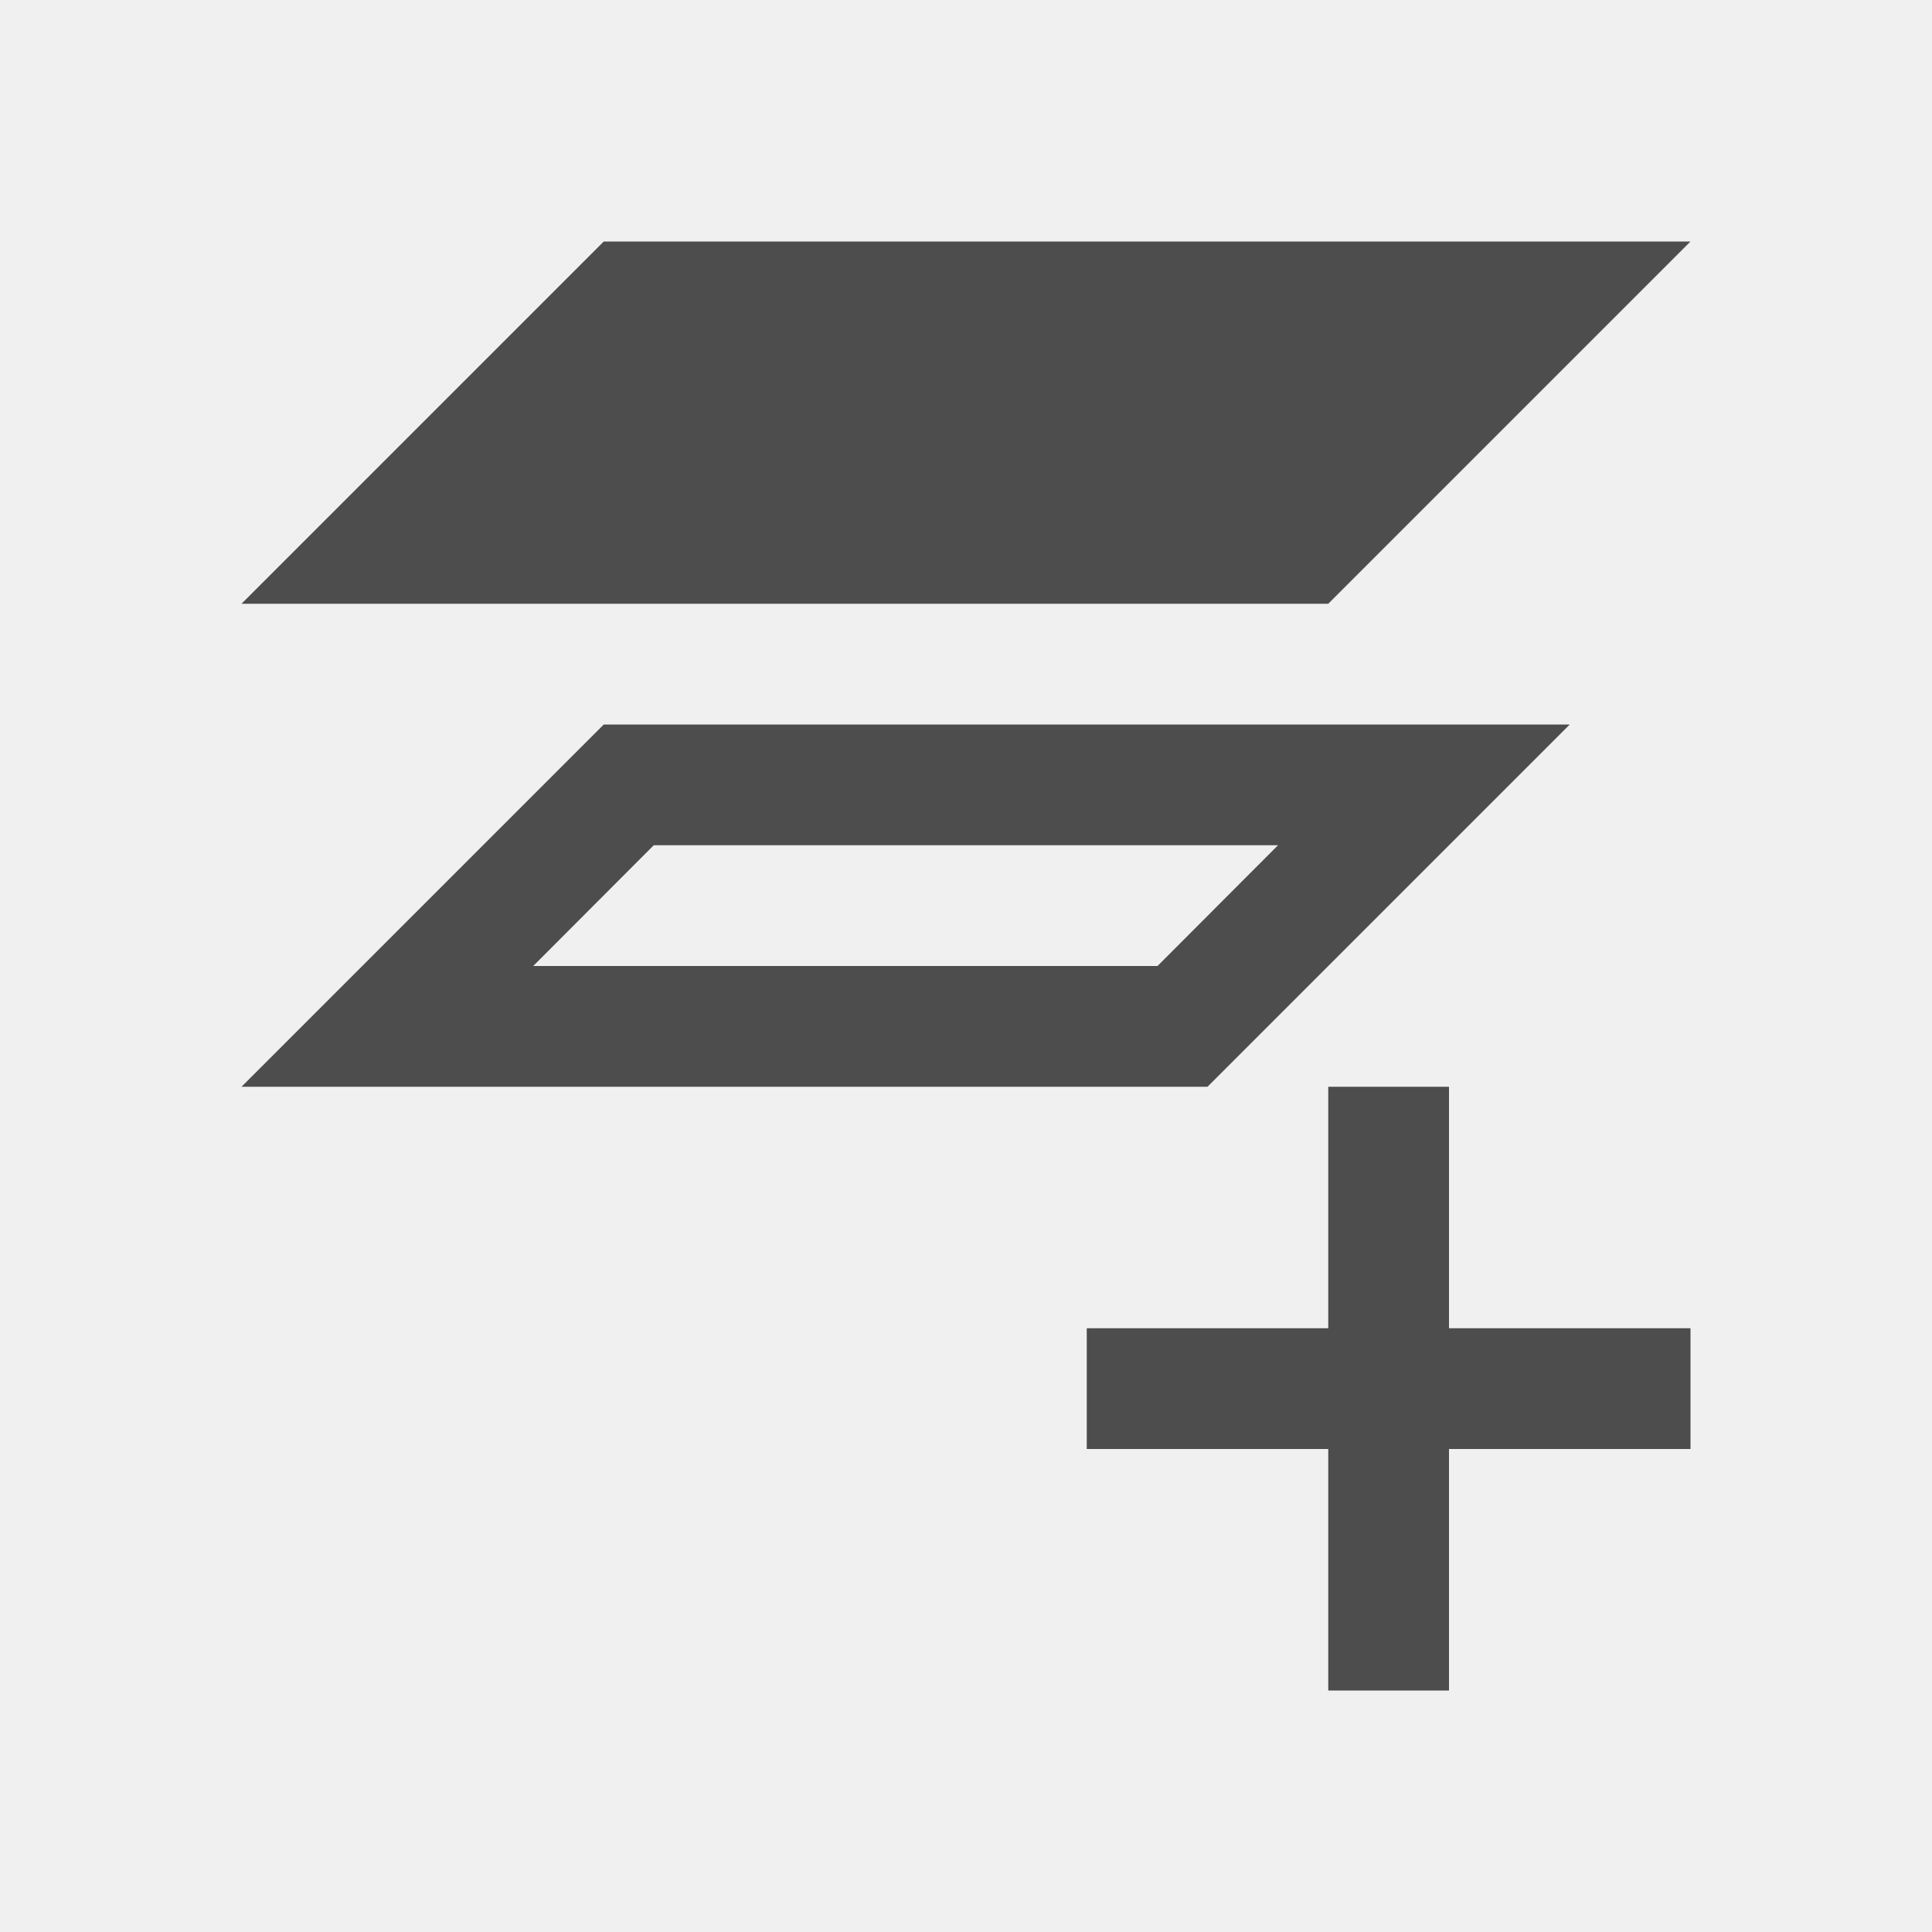
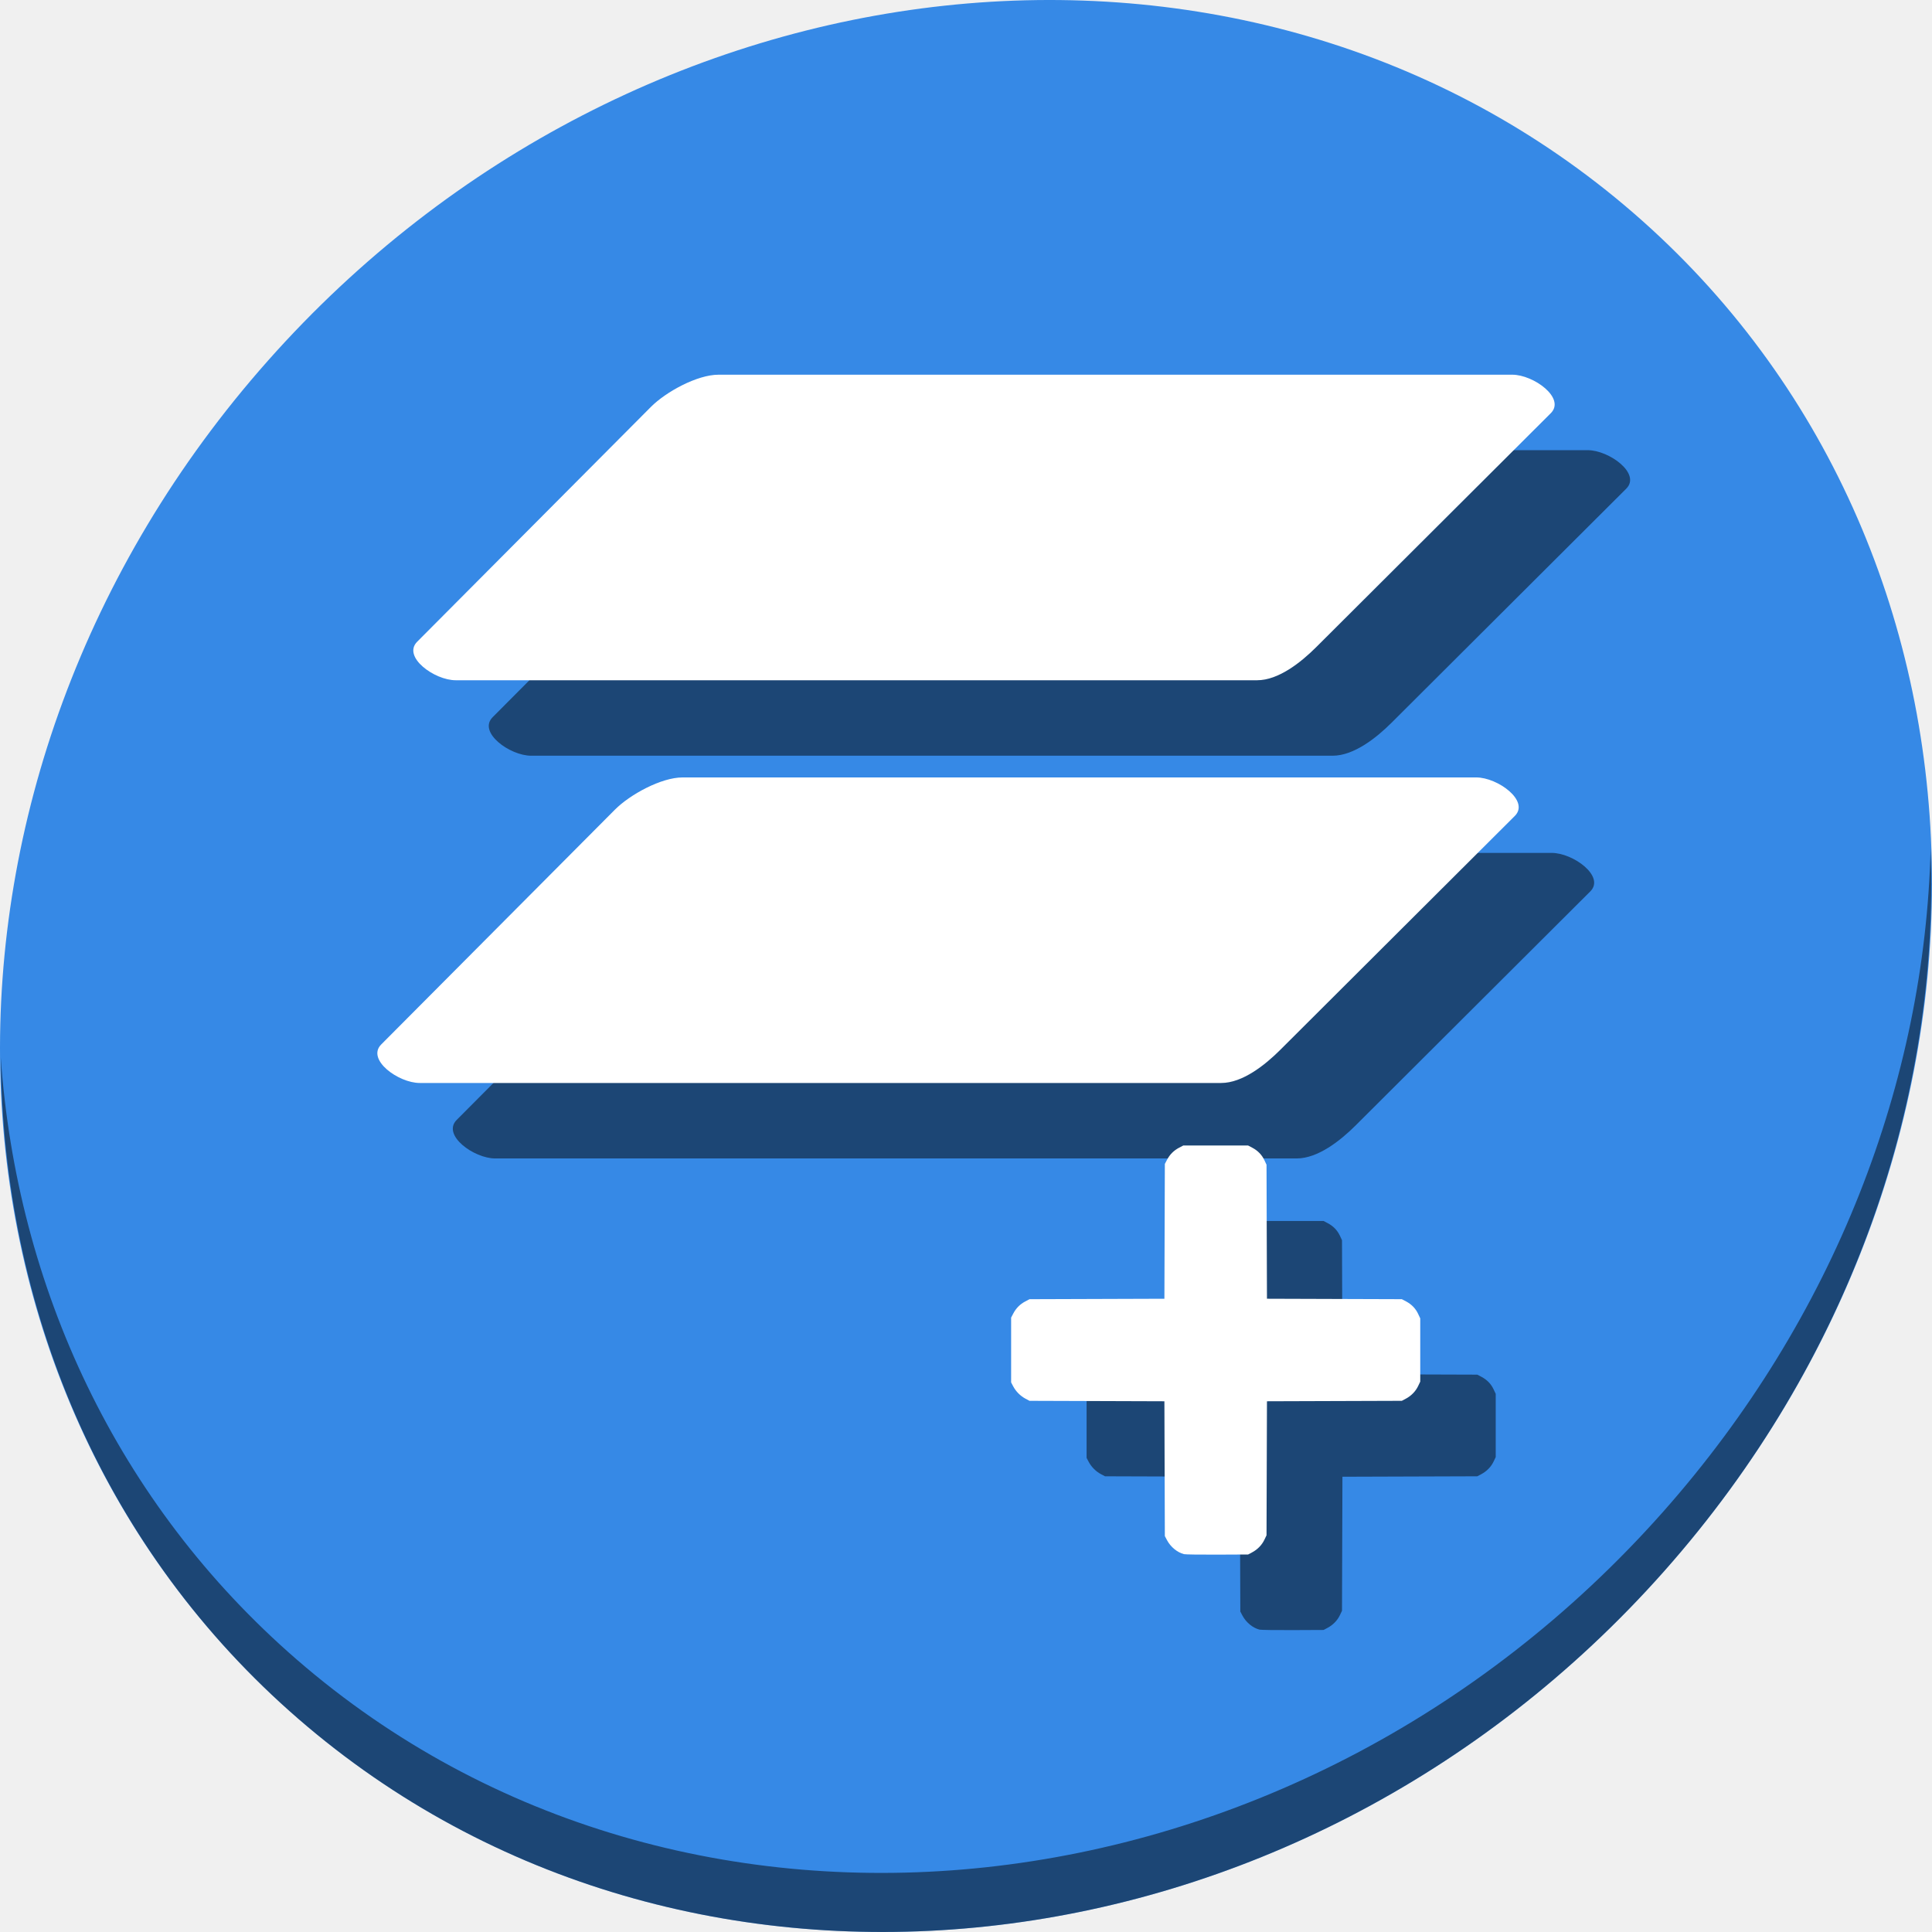
- <svg xmlns="http://www.w3.org/2000/svg" viewBox="0 0 16 16">
+ <svg xmlns="http://www.w3.org/2000/svg" viewBox="0 0 64 64" version="1.1" id="svg6" width="64" height="64">
  <defs id="defs3051">
    <style type="text/css" id="current-color-scheme">
      .ColorScheme-Text {
        color:#4d4d4d;
      }
      </style>
  </defs>
-   <path style="fill:currentColor;fill-opacity:1;stroke:none" d="M 5 2 L 2 5 L 11 5 L 14 2 L 5 2 z M 5 6 L 2 9 L 7 9 L 10 9 L 13 6 L 10 6 L 7 6 L 5 6 z M 5.414 7 L 7 7 L 10 7 L 10.584 7 L 9.586 8 L 7 8 L 4.416 8 L 5.414 7 z M 11 9 L 11 11 L 9 11 L 9 12 L 11 12 L 11 14 L 12 14 L 12 12 L 14 12 L 14 11 L 12 11 L 12 9 L 11 9 z " class="ColorScheme-Text" />
+   <g id="g868" transform="matrix(0.125,0,0,0.125,1.5690752e-8,56)">
+     <path id="path850" d="m 432.913,-391.526 c 102.193,88.575 105.827,249.7 8.117,359.899 C 343.32,78.572 181.28,96.101 79.087,7.526 -23.106,-81.049 -26.74,-242.174 70.97,-352.373 168.68,-462.572 330.72,-480.101 432.913,-391.526 Z" style="fill:#3689e6;fill-opacity:1;stroke-width:11.11" />
+     <path id="path852" d="m 511.636,-223.097 c -1.551,61.312 -25.161,124.155 -70.966,175.814 C 342.959,62.917 180.919,80.446 78.726,-8.129 30.827,-49.644 4.497,-107.077 0.194,-167.771 c 0.606,66.357 26.924,130.253 78.885,175.29 102.193,88.575 264.241,71.037 361.943,-39.153 49.705,-56.058 73.005,-125.291 70.614,-191.462 z" style="opacity:1;fill:#000000;fill-opacity:0.49;stroke-width:11.11" />
+     <g style="fill:#000000;fill-opacity:0.49" transform="translate(20)" id="g889">
+       <path id="path885" d="m 190.414,-328.7 h 210.347 c 5.655,0 14.212,6.214 10.208,10.208 l -62.184,62.015 c -4.004,3.993 -9.969,8.75 -15.624,8.75 H 120.765 c -5.655,0 -14.197,-6.2 -10.208,-10.208 l 61.929,-62.22 c 3.989,-4.008 12.272,-8.544 17.927,-8.544 z" style="opacity:1;fill:#000000;fill-opacity:0.49;stroke:none;stroke-width:25.606;stroke-miterlimit:4;stroke-dasharray:none;stroke-dashoffset:0;stroke-opacity:1" />
+       <path style="opacity:1;fill:#000000;fill-opacity:0.49;stroke:none;stroke-width:25.606;stroke-miterlimit:4;stroke-dasharray:none;stroke-dashoffset:0;stroke-opacity:1" d="m 180.883,-221.972 h 210.347 c 5.655,0 14.212,6.214 10.208,10.208 l -62.184,62.015 C 335.249,-145.756 329.284,-141 323.629,-141 H 111.234 c -5.655,0 -14.197,-6.2 -10.208,-10.208 l 61.929,-62.22 c 3.989,-4.008 12.272,-8.544 17.927,-8.544 z" id="path887" />
+     </g>
+     <g transform="translate(-1.0341741e-7,-20)" id="g883">
+       <path style="opacity:1;fill:#ffffff;fill-opacity:1;stroke:none;stroke-width:25.606;stroke-miterlimit:4;stroke-dasharray:none;stroke-dashoffset:0;stroke-opacity:1" d="m 190.414,-328.7 h 210.347 c 5.655,0 14.212,6.214 10.208,10.208 l -62.184,62.015 c -4.004,3.993 -9.969,8.75 -15.624,8.75 H 120.765 c -5.655,0 -14.197,-6.2 -10.208,-10.208 l 61.929,-62.22 c 3.989,-4.008 12.272,-8.544 17.927,-8.544 z" id="path951" />
+       <path id="path879" d="m 180.883,-221.972 h 210.347 c 5.655,0 14.212,6.214 10.208,10.208 l -62.184,62.015 C 335.249,-145.756 329.284,-141 323.629,-141 H 111.234 c -5.655,0 -14.197,-6.2 -10.208,-10.208 l 61.929,-62.22 c 3.989,-4.008 12.272,-8.544 17.927,-8.544 z" style="opacity:1;fill:#ffffff;fill-opacity:1;stroke:none;stroke-width:25.606;stroke-miterlimit:4;stroke-dasharray:none;stroke-dashoffset:0;stroke-opacity:1" />
+     </g>
+     <path style="fill:#000000;fill-opacity:0.49;stroke-width:0.212" d="m 333.789,-16.129 c -1.799,-0.456 -3.565,-1.91 -4.53,-3.73 l -0.562,-1.061 -0.059,-17.864 -0.059,-17.864 -17.87,-0.059 -17.87,-0.059 -1.061,-0.562 c -1.351,-0.716 -2.541,-1.905 -3.257,-3.255 l -0.562,-1.061 v -8.59 -8.59 l 0.583,-1.106 c 0.741,-1.405 1.784,-2.448 3.19,-3.189 l 1.107,-0.583 17.87,-0.059 17.87,-0.059 0.059,-17.864 0.059,-17.864 0.583,-1.106 c 0.741,-1.405 1.784,-2.448 3.19,-3.189 l 1.107,-0.583 h 8.593 8.593 l 1.107,0.583 c 1.471,0.775 2.54,1.879 3.217,3.322 l 0.556,1.185 0.058,17.757 0.058,17.757 17.871,0.059 17.871,0.059 1.107,0.583 c 1.471,0.775 2.54,1.879 3.217,3.322 l 0.556,1.185 v 8.378 8.378 l -0.554,1.167 c -0.667,1.404 -1.83,2.601 -3.265,3.362 l -1.061,0.562 -17.871,0.059 -17.871,0.059 -0.058,17.757 -0.058,17.757 -0.554,1.167 c -0.667,1.404 -1.83,2.601 -3.265,3.362 l -1.061,0.562 -8.169,0.037 c -4.493,0.022 -8.455,-0.035 -8.805,-0.124 z" id="path48" />
+     <path id="path844" d="m 313.788,-36.129 c -1.799,-0.456 -3.565,-1.91 -4.53,-3.73 l -0.562,-1.061 -0.059,-17.864 -0.059,-17.864 -17.87,-0.059 -17.87,-0.059 -1.061,-0.562 c -1.351,-0.716 -2.541,-1.905 -3.257,-3.255 l -0.562,-1.061 v -8.59 -8.59 l 0.583,-1.106 c 0.741,-1.405 1.784,-2.448 3.19,-3.189 l 1.107,-0.583 17.87,-0.059 17.87,-0.059 0.059,-17.864 0.059,-17.864 0.583,-1.106 c 0.741,-1.405 1.784,-2.448 3.19,-3.189 l 1.107,-0.583 h 8.593 8.593 l 1.107,0.583 c 1.471,0.775 2.54,1.879 3.217,3.322 l 0.556,1.185 0.058,17.757 0.058,17.757 17.871,0.059 17.871,0.059 1.107,0.583 c 1.471,0.775 2.54,1.879 3.217,3.322 l 0.556,1.185 v 8.378 8.378 l -0.554,1.167 c -0.667,1.404 -1.83,2.601 -3.265,3.362 l -1.061,0.562 -17.871,0.059 -17.871,0.059 -0.058,17.757 -0.058,17.757 -0.554,1.167 c -0.667,1.404 -1.83,2.601 -3.265,3.362 l -1.061,0.562 -8.169,0.037 c -4.493,0.022 -8.455,-0.035 -8.805,-0.124 z" style="fill:#ffffff;stroke-width:0.212" />
+   </g>
</svg>
